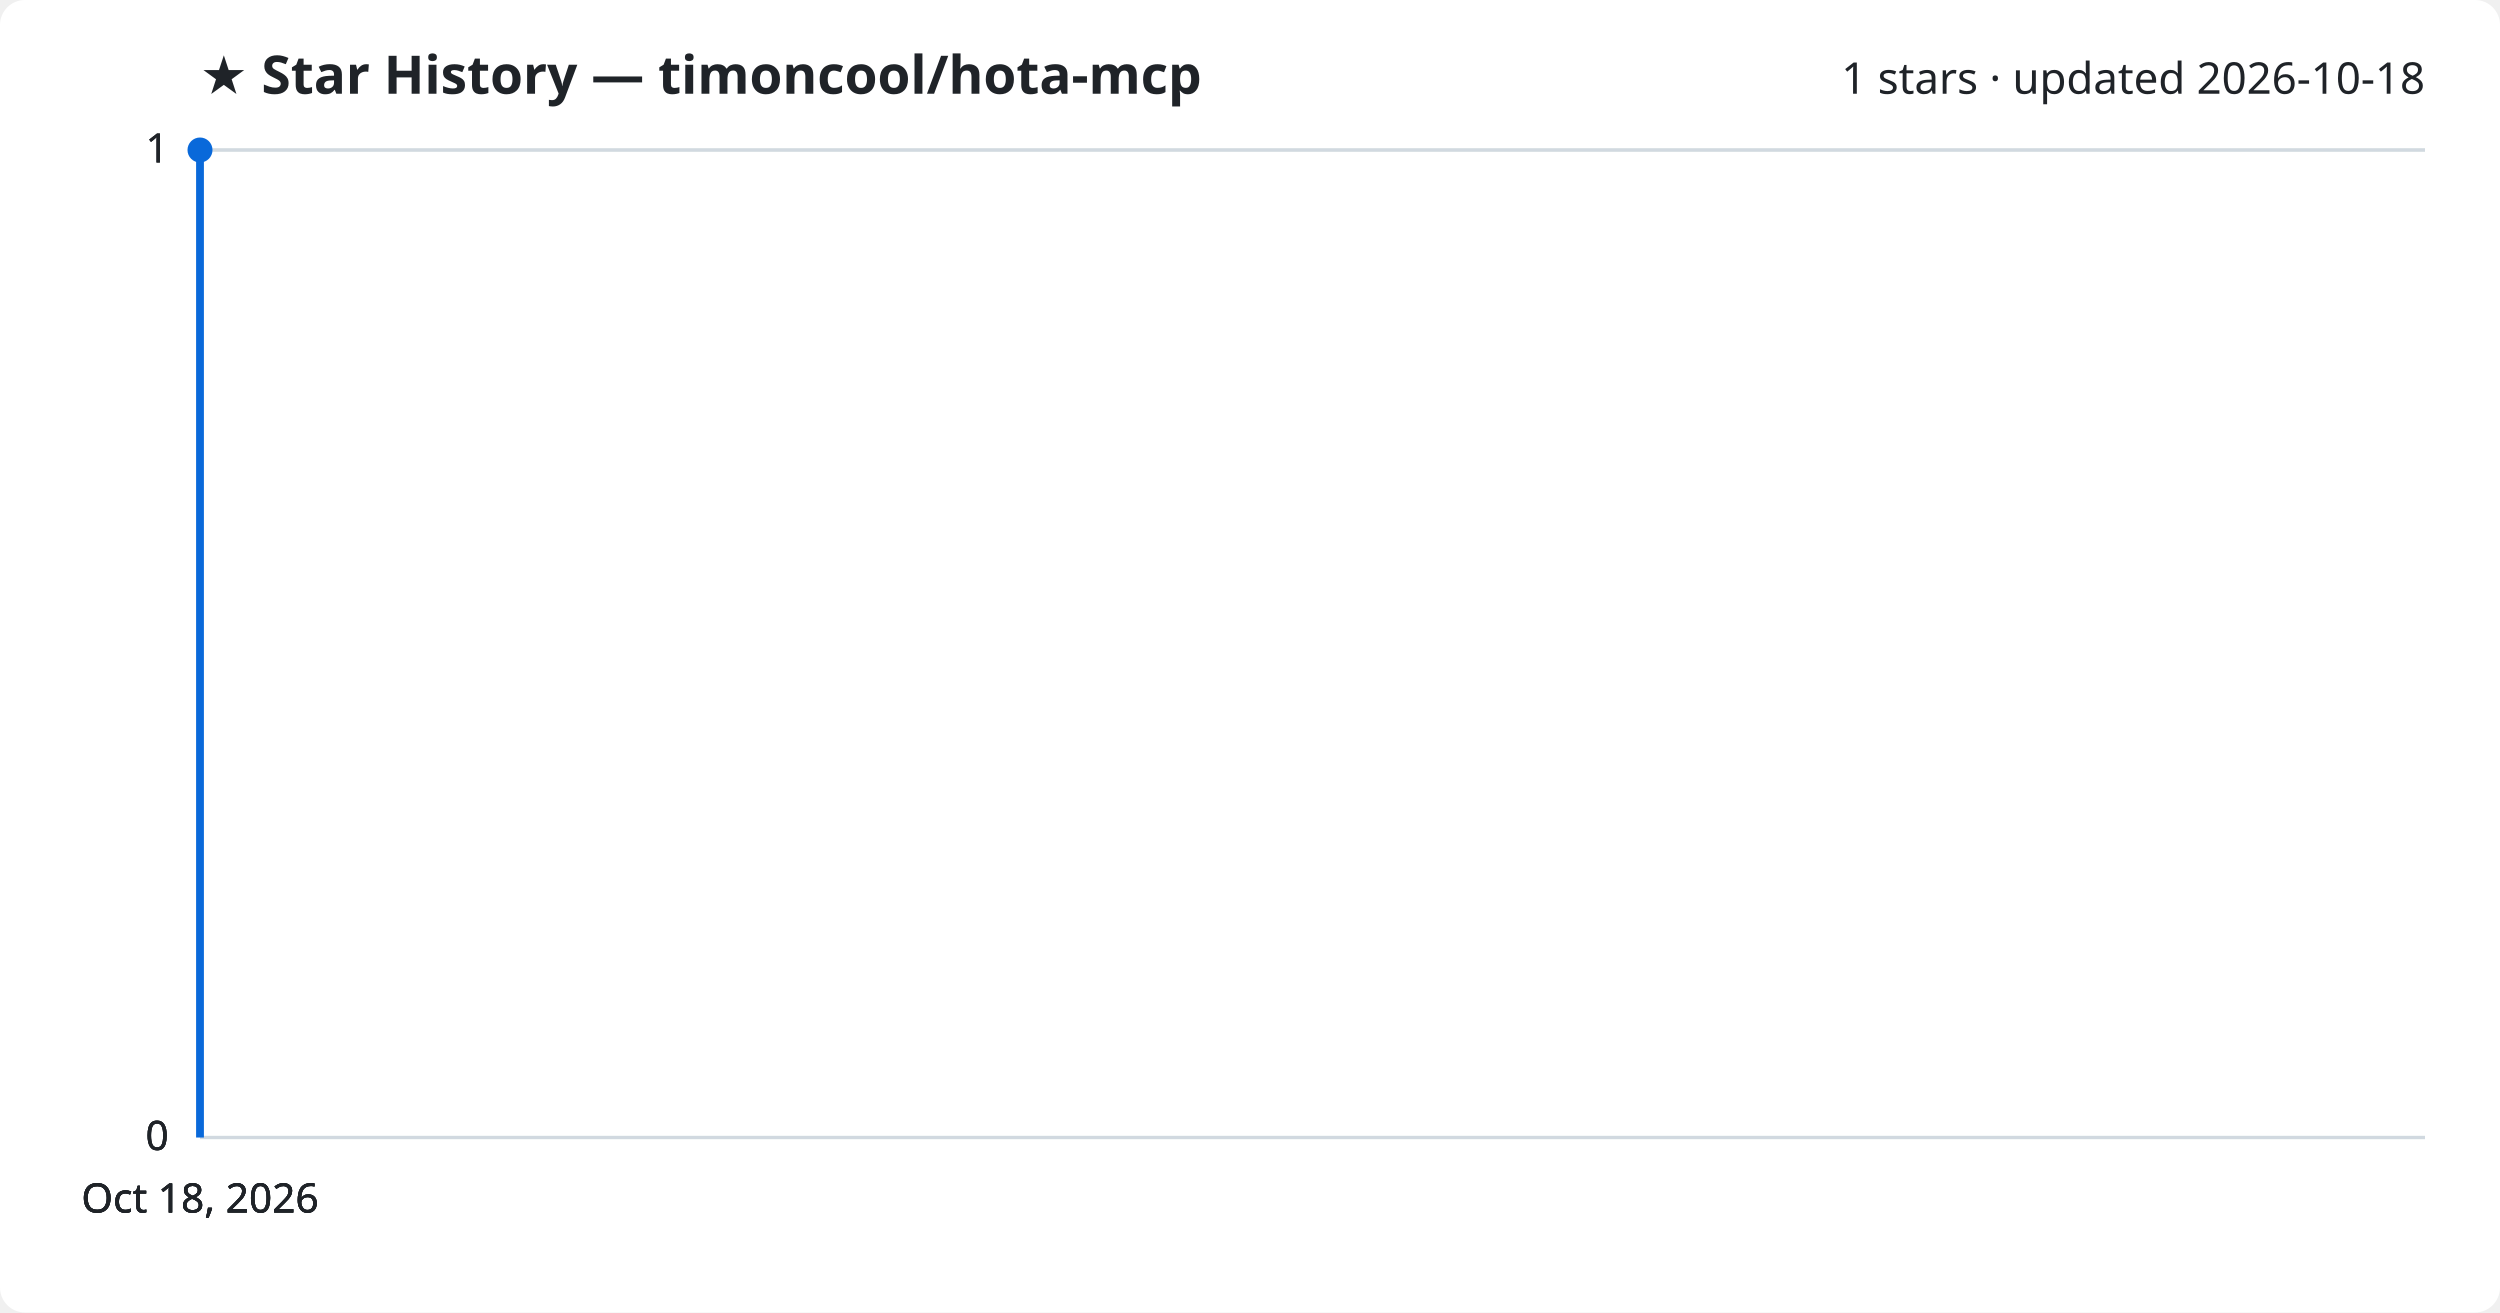
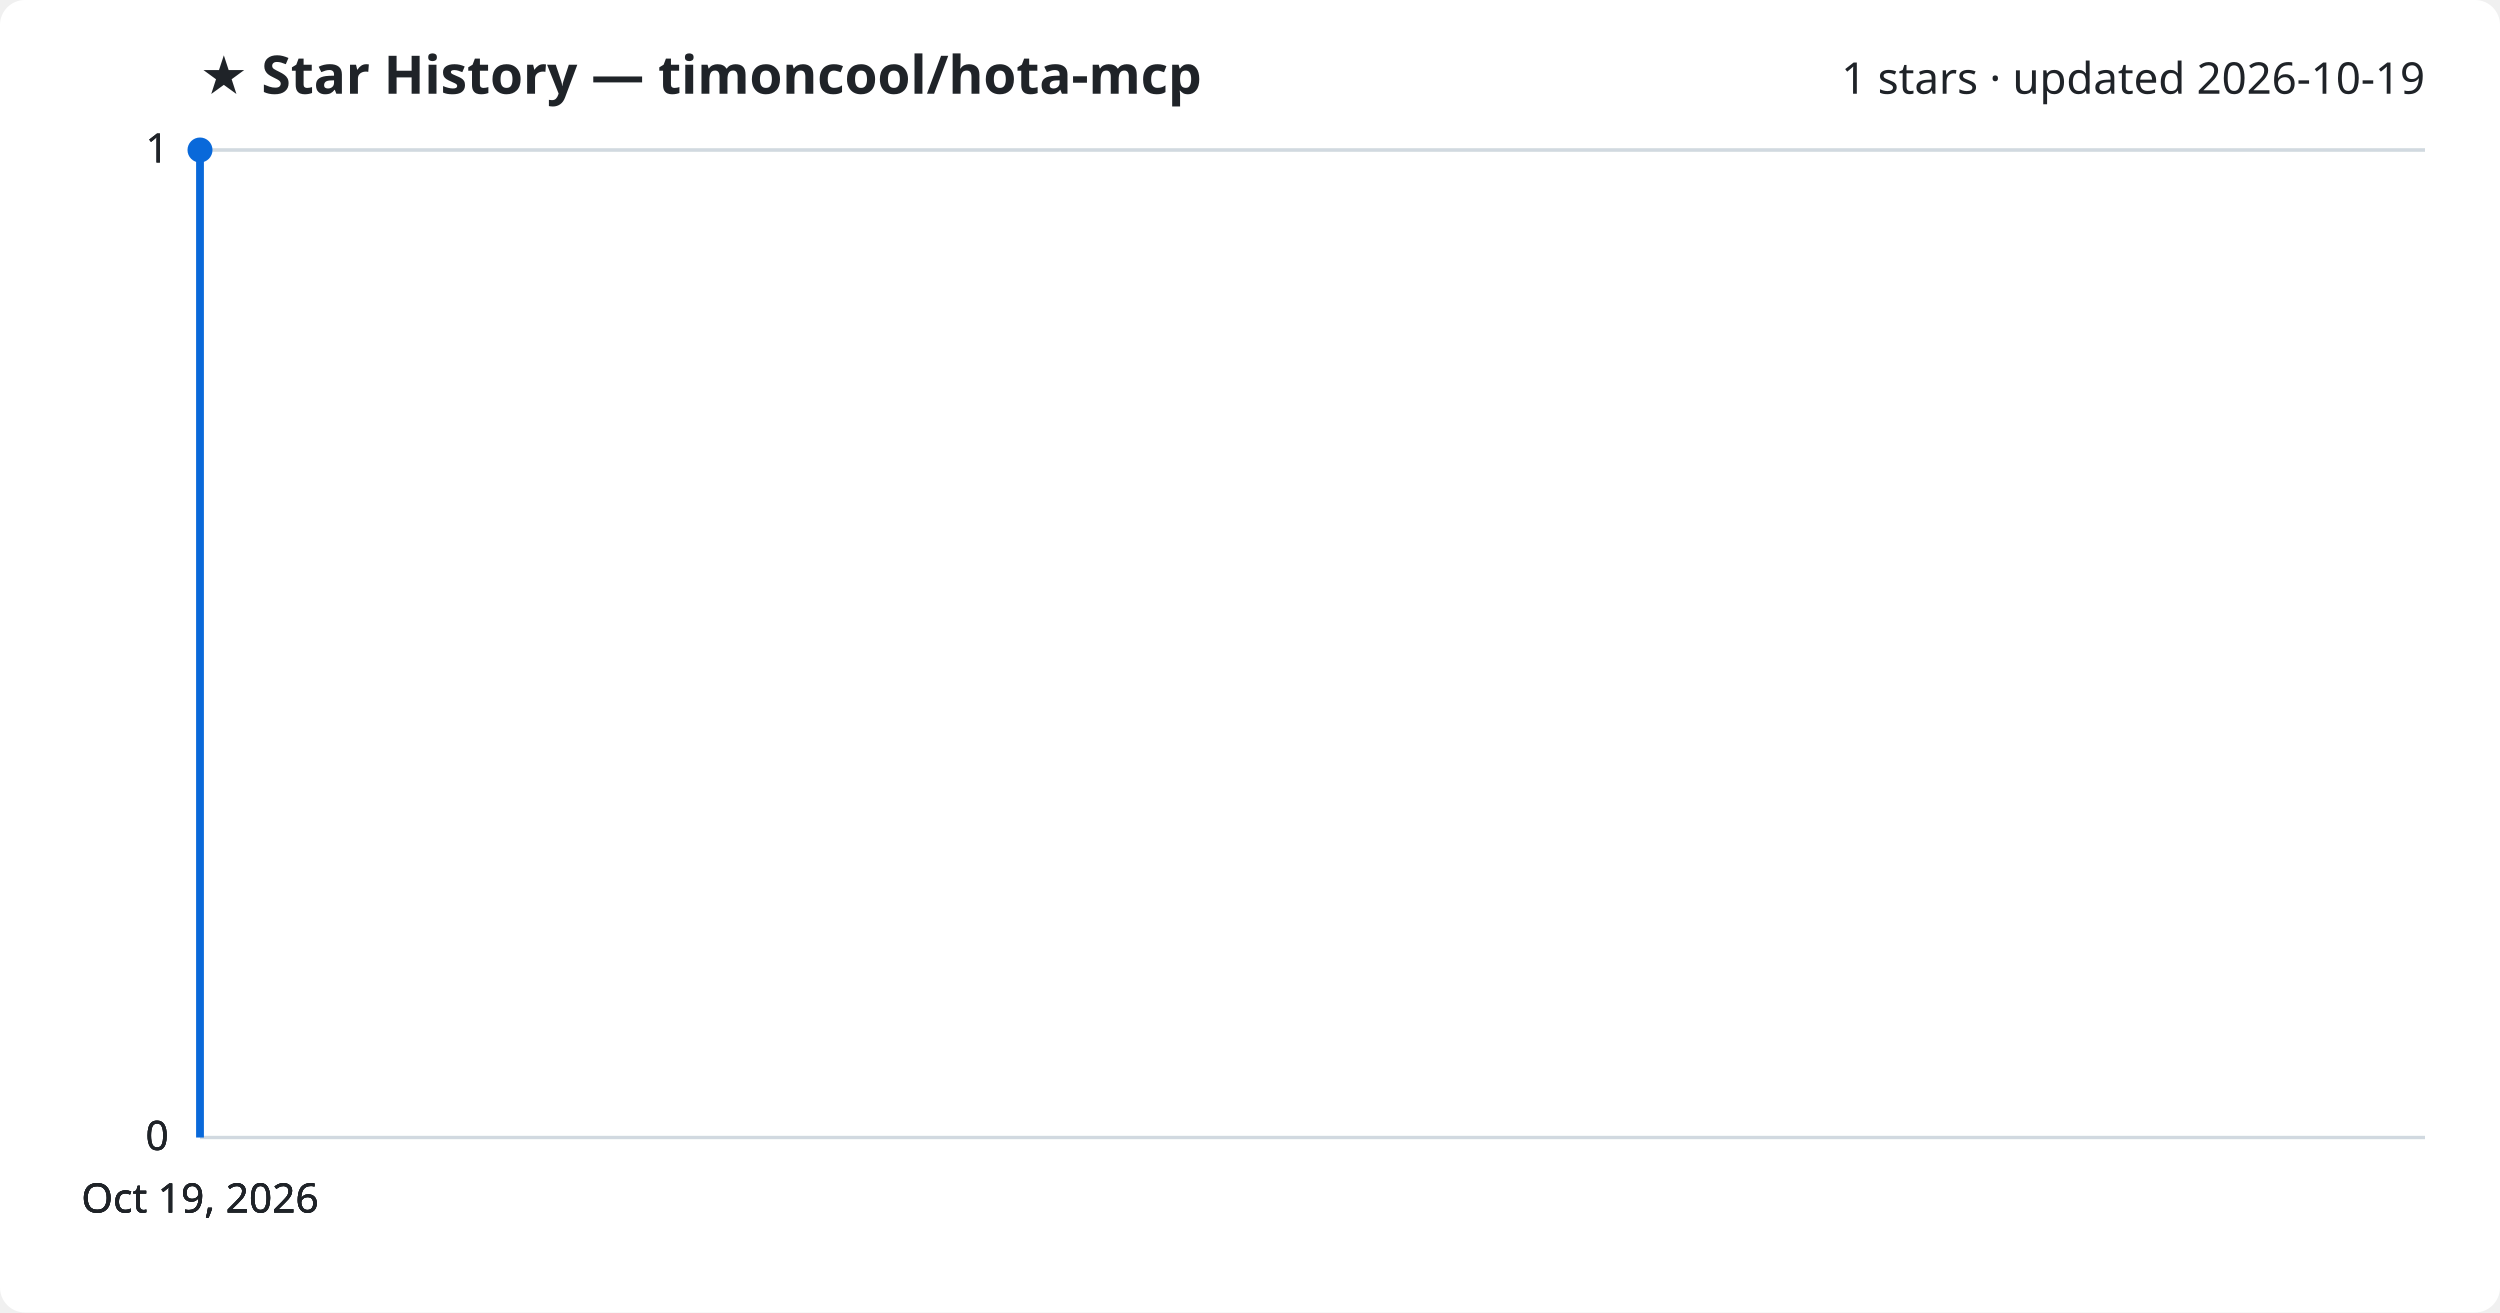
<svg xmlns="http://www.w3.org/2000/svg" viewBox="0 0 800 420" font-family="Segoe UI, sans-serif">
  <rect width="800" height="420" fill="#ffffff" rx="8" />
  <text x="64" y="30" fill="#1f2328" font-size="17" font-weight="700">★ Star History — timoncool/hota-mcp</text>
-   <text x="776" y="30" fill="#1f2328" font-size="14" text-anchor="end">1 stars · updated 2026-10-18</text>
+   <text x="776" y="30" fill="#1f2328" font-size="14" text-anchor="end">1 stars · updated 2026-10-19</text>
  <line x1="64" y1="364.0" x2="776" y2="364.0" stroke="#d1d9e0" stroke-width="1" />
  <text x="54" y="368.0" fill="#1f2328" font-size="13" text-anchor="end">0</text>
  <line x1="64" y1="364.0" x2="776" y2="364.0" stroke="#d1d9e0" stroke-width="1" />
  <text x="54" y="368.0" fill="#1f2328" font-size="13" text-anchor="end">0</text>
  <line x1="64" y1="364.0" x2="776" y2="364.0" stroke="#d1d9e0" stroke-width="1" />
  <text x="54" y="368.0" fill="#1f2328" font-size="13" text-anchor="end">0</text>
  <line x1="64" y1="48.0" x2="776" y2="48.0" stroke="#d1d9e0" stroke-width="1" />
  <text x="54" y="52.0" fill="#1f2328" font-size="13" text-anchor="end">1</text>
  <line x1="64" y1="48.0" x2="776" y2="48.0" stroke="#d1d9e0" stroke-width="1" />
  <text x="54" y="52.0" fill="#1f2328" font-size="13" text-anchor="end">1</text>
  <path d="M64.0,364.0 L64.0,48.0 L64.0,48.0" fill="none" stroke="#0969da" stroke-width="2.5" stroke-linejoin="round" />
  <circle cx="64.0" cy="48.0" r="4" fill="#0969da" />
-   <text x="64.0" y="388" fill="#1f2328" font-size="13" text-anchor="middle">Oct 18, 2026</text>
-   <text x="64.0" y="388" fill="#1f2328" font-size="13" text-anchor="middle">Oct 18, 2026</text>
-   <text x="64.0" y="388" fill="#1f2328" font-size="13" text-anchor="middle">Oct 18, 2026</text>
-   <text x="64.0" y="388" fill="#1f2328" font-size="13" text-anchor="middle">Oct 18, 2026</text>
+   <text x="64.0" y="388" fill="#1f2328" font-size="13" text-anchor="middle">Oct 19, 2026</text>
+   <text x="64.0" y="388" fill="#1f2328" font-size="13" text-anchor="middle">Oct 19, 2026</text>
+   <text x="64.0" y="388" fill="#1f2328" font-size="13" text-anchor="middle">Oct 19, 2026</text>
+   <text x="64.0" y="388" fill="#1f2328" font-size="13" text-anchor="middle">Oct 19, 2026</text>
</svg>
